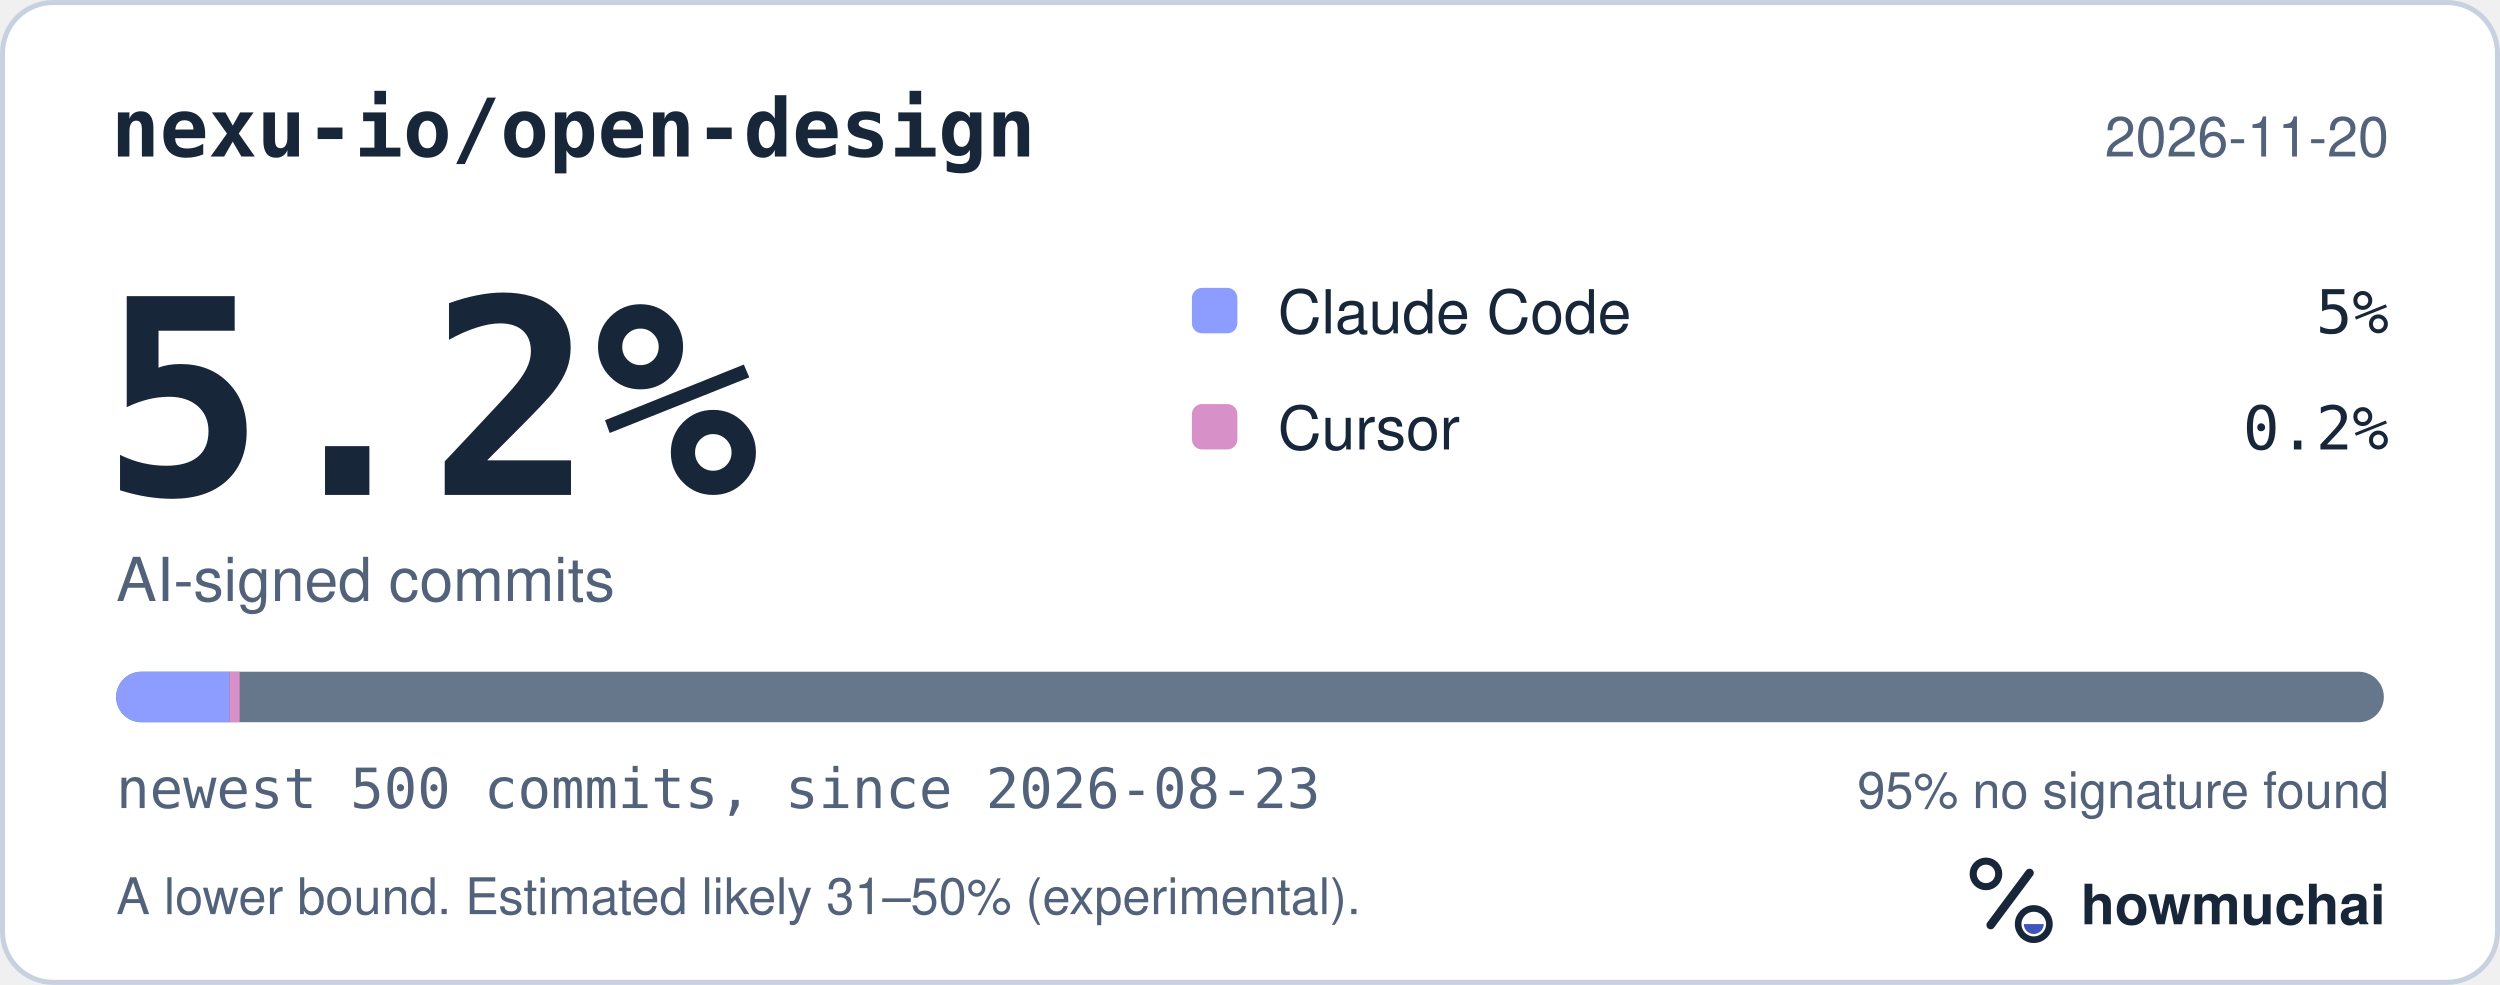
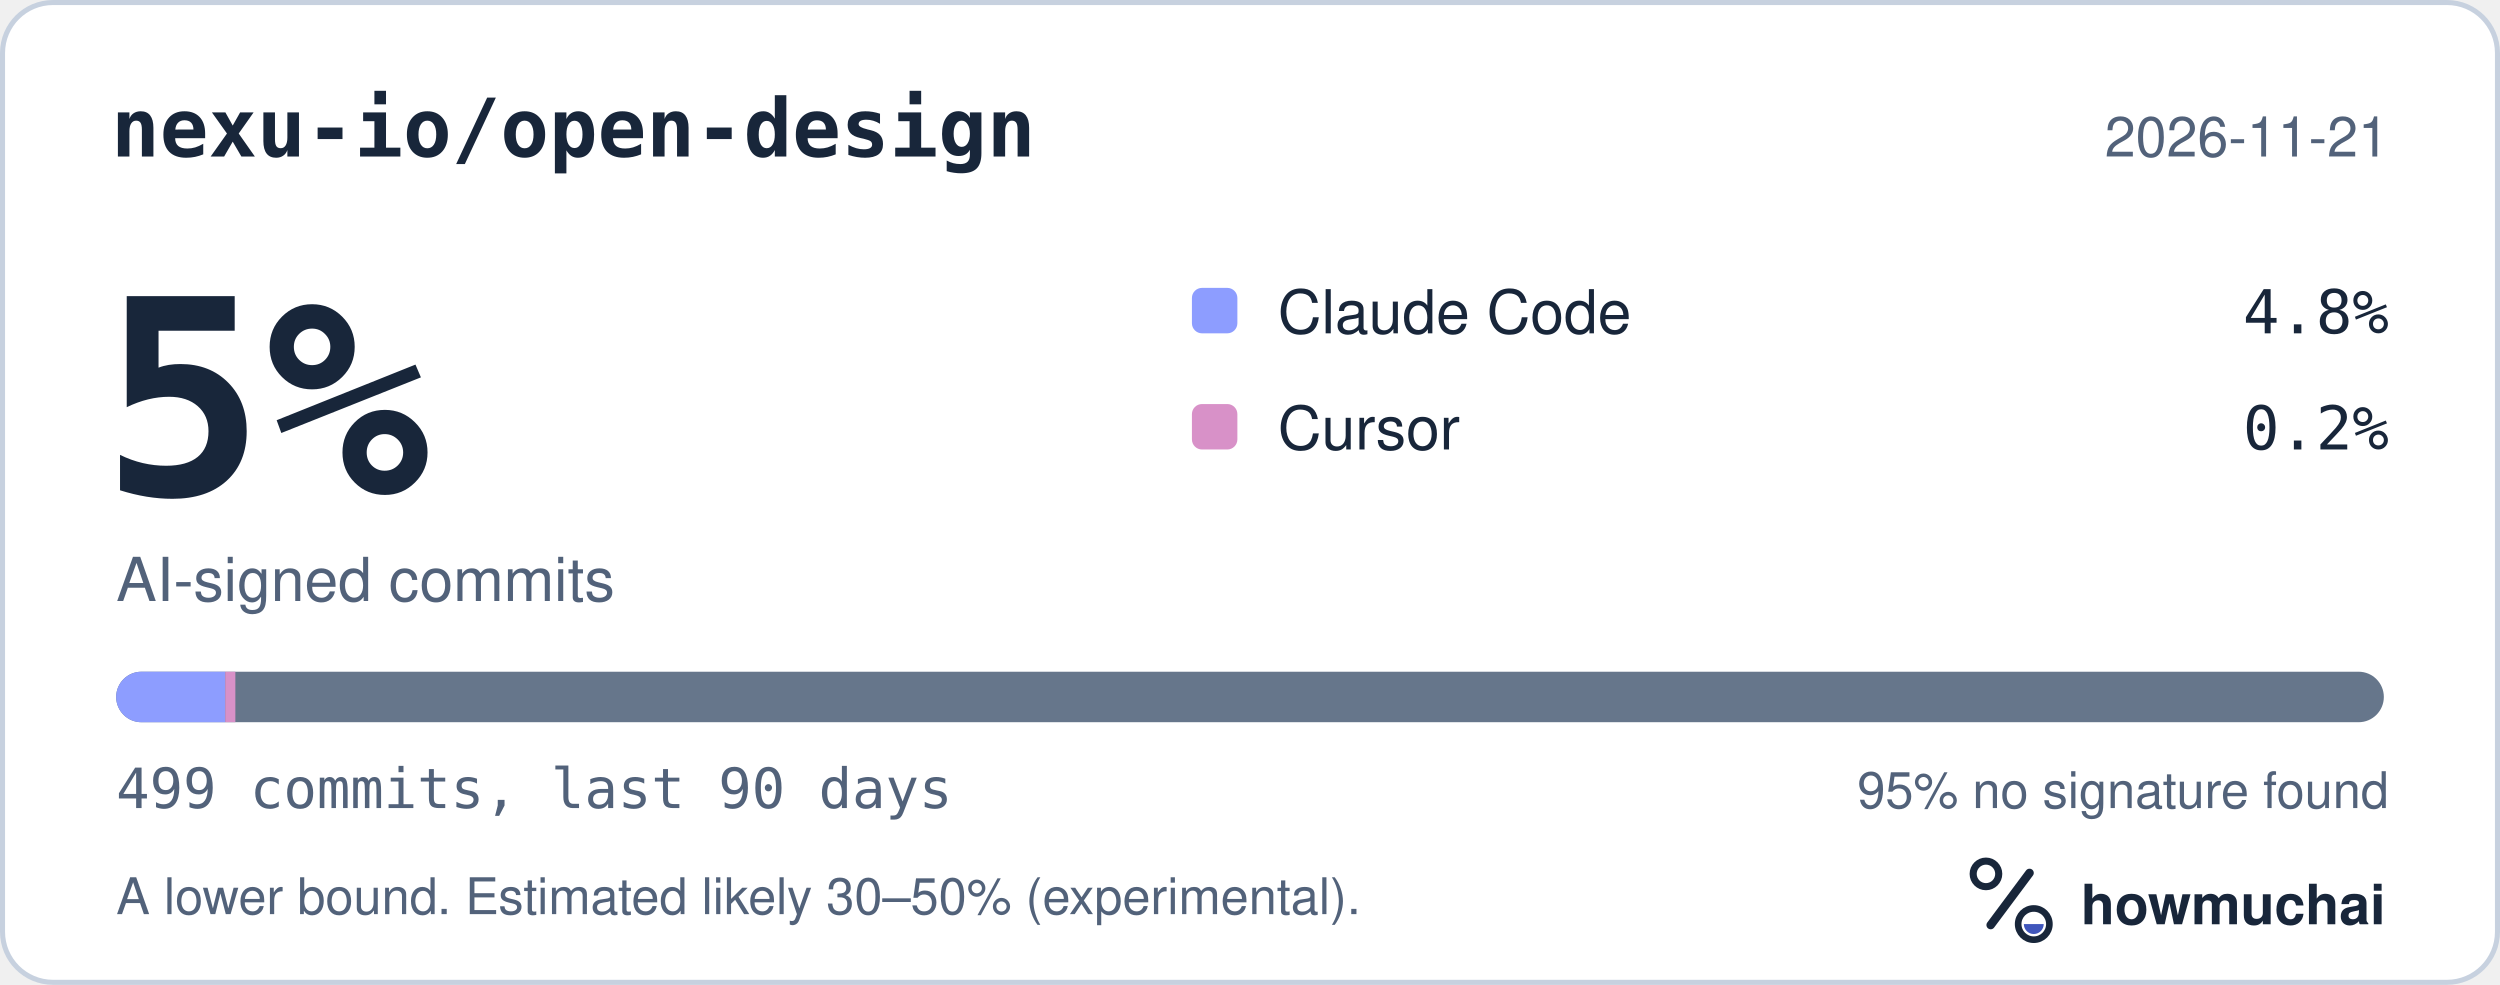
<svg xmlns="http://www.w3.org/2000/svg" width="495" height="195" viewBox="0 0 495 195" role="img" aria-labelledby="hm-t hm-d">
  <rect x="0.5" y="0.5" width="494" height="194" rx="10" fill="#FFFFFF" stroke="#C7D1DF" />
  <text x="22" y="31" fill="#18263A" font-family="ui-monospace, SF Mono, Menlo, Consolas, IBM Plex Mono, monospace" font-size="16" font-weight="600">nexu-io/open-design</text>
-   <text x="473" y="31" fill="#52627A" font-family="-apple-system, BlinkMacSystemFont, Segoe UI, Helvetica, Arial, Fira Sans, sans-serif" font-size="11" text-anchor="end">2026-11-20</text>
-   <text x="20" y="98" fill="#18263A" font-family="ui-monospace, SF Mono, Menlo, Consolas, IBM Plex Mono, monospace" font-size="54" font-weight="700">5.2%</text>
+   <text x="473" y="31" fill="#52627A" font-family="-apple-system, BlinkMacSystemFont, Segoe UI, Helvetica, Arial, Fira Sans, sans-serif" font-size="11" text-anchor="end">2026-11-21</text>
+   <text x="20" y="98" fill="#18263A" font-family="ui-monospace, SF Mono, Menlo, Consolas, IBM Plex Mono, monospace" font-size="54" font-weight="700">5%</text>
  <text x="23" y="119" fill="#52627A" font-family="-apple-system, BlinkMacSystemFont, Segoe UI, Helvetica, Arial, Fira Sans, sans-serif" font-size="12">AI-signed commits</text>
  <rect x="236" y="57" width="9" height="9" rx="2" fill="#8D9DFF" />
  <text x="253" y="66" fill="#18263A" font-family="-apple-system, BlinkMacSystemFont, Segoe UI, Helvetica, Arial, Fira Sans, sans-serif" font-size="12">Claude Code</text>
-   <text x="473" y="66" fill="#18263A" font-family="ui-monospace, SF Mono, Menlo, Consolas, IBM Plex Mono, monospace" font-size="12" text-anchor="end">5%</text>
+   <text x="473" y="66" fill="#18263A" font-family="ui-monospace, SF Mono, Menlo, Consolas, IBM Plex Mono, monospace" font-size="12" text-anchor="end">4.8%</text>
  <rect x="236" y="80" width="9" height="9" rx="2" fill="#D891C8" />
  <text x="253" y="89" fill="#18263A" font-family="-apple-system, BlinkMacSystemFont, Segoe UI, Helvetica, Arial, Fira Sans, sans-serif" font-size="12">Cursor</text>
  <text x="473" y="89" fill="#18263A" font-family="ui-monospace, SF Mono, Menlo, Consolas, IBM Plex Mono, monospace" font-size="12" text-anchor="end">0.2%</text>
  <defs>
    <clipPath id="hm-bar">
      <rect x="23" y="133" width="449" height="10" rx="5" />
    </clipPath>
  </defs>
  <rect x="23" y="133" width="449" height="10" rx="5" fill="#66768B" />
  <g clip-path="url(#hm-bar)">
-     <rect x="23.00" y="133" width="22.45" height="10" fill="#8D9DFF" />
-     <rect x="45.45" y="133" width="2.00" height="10" fill="#D891C8" />
+     <rect x="23.00" y="133" width="21.60" height="10" fill="#8D9DFF" />
+     <rect x="44.60" y="133" width="2.00" height="10" fill="#D891C8" />
  </g>
-   <text x="23" y="160" fill="#52627A" font-family="ui-monospace, SF Mono, Menlo, Consolas, IBM Plex Mono, monospace" font-size="11">newest 500 commits, since 2026-08-23</text>
+   <text x="23" y="160" fill="#52627A" font-family="ui-monospace, SF Mono, Menlo, Consolas, IBM Plex Mono, monospace" font-size="11">499 commits, last 90 days</text>
  <text x="473" y="160" fill="#52627A" font-family="-apple-system, BlinkMacSystemFont, Segoe UI, Helvetica, Arial, Fira Sans, sans-serif" font-size="10" text-anchor="end">95% no signature found</text>
-   <text x="23" y="181" fill="#52627A" font-family="-apple-system, BlinkMacSystemFont, Segoe UI, Helvetica, Arial, Fira Sans, sans-serif" font-size="10">A lower bound. Estimated likely 31–50% (experimental).</text>
+   <text x="23" y="181" fill="#52627A" font-family="-apple-system, BlinkMacSystemFont, Segoe UI, Helvetica, Arial, Fira Sans, sans-serif" font-size="10">A lower bound. Estimated likely 30–50% (experimental).</text>
  <g transform="translate(386 166) scale(0.046875)">
    <circle cx="154" cy="150" r="54" fill="none" stroke="#18263A" stroke-width="30" />
    <path d="M174 366 338 146" fill="none" stroke="#18263A" stroke-width="36" stroke-linecap="round" />
    <circle cx="356" cy="362" r="66" fill="none" stroke="#18263A" stroke-width="28" />
    <path d="M314 362a42 42 0 0 0 84 0Z" fill="#4056BC" />
  </g>
  <text x="412" y="183" fill="#18263A" font-family="-apple-system, BlinkMacSystemFont, Segoe UI, Helvetica, Arial, Fira Sans, sans-serif" font-size="11" font-weight="650">howmuchai</text>
</svg>
